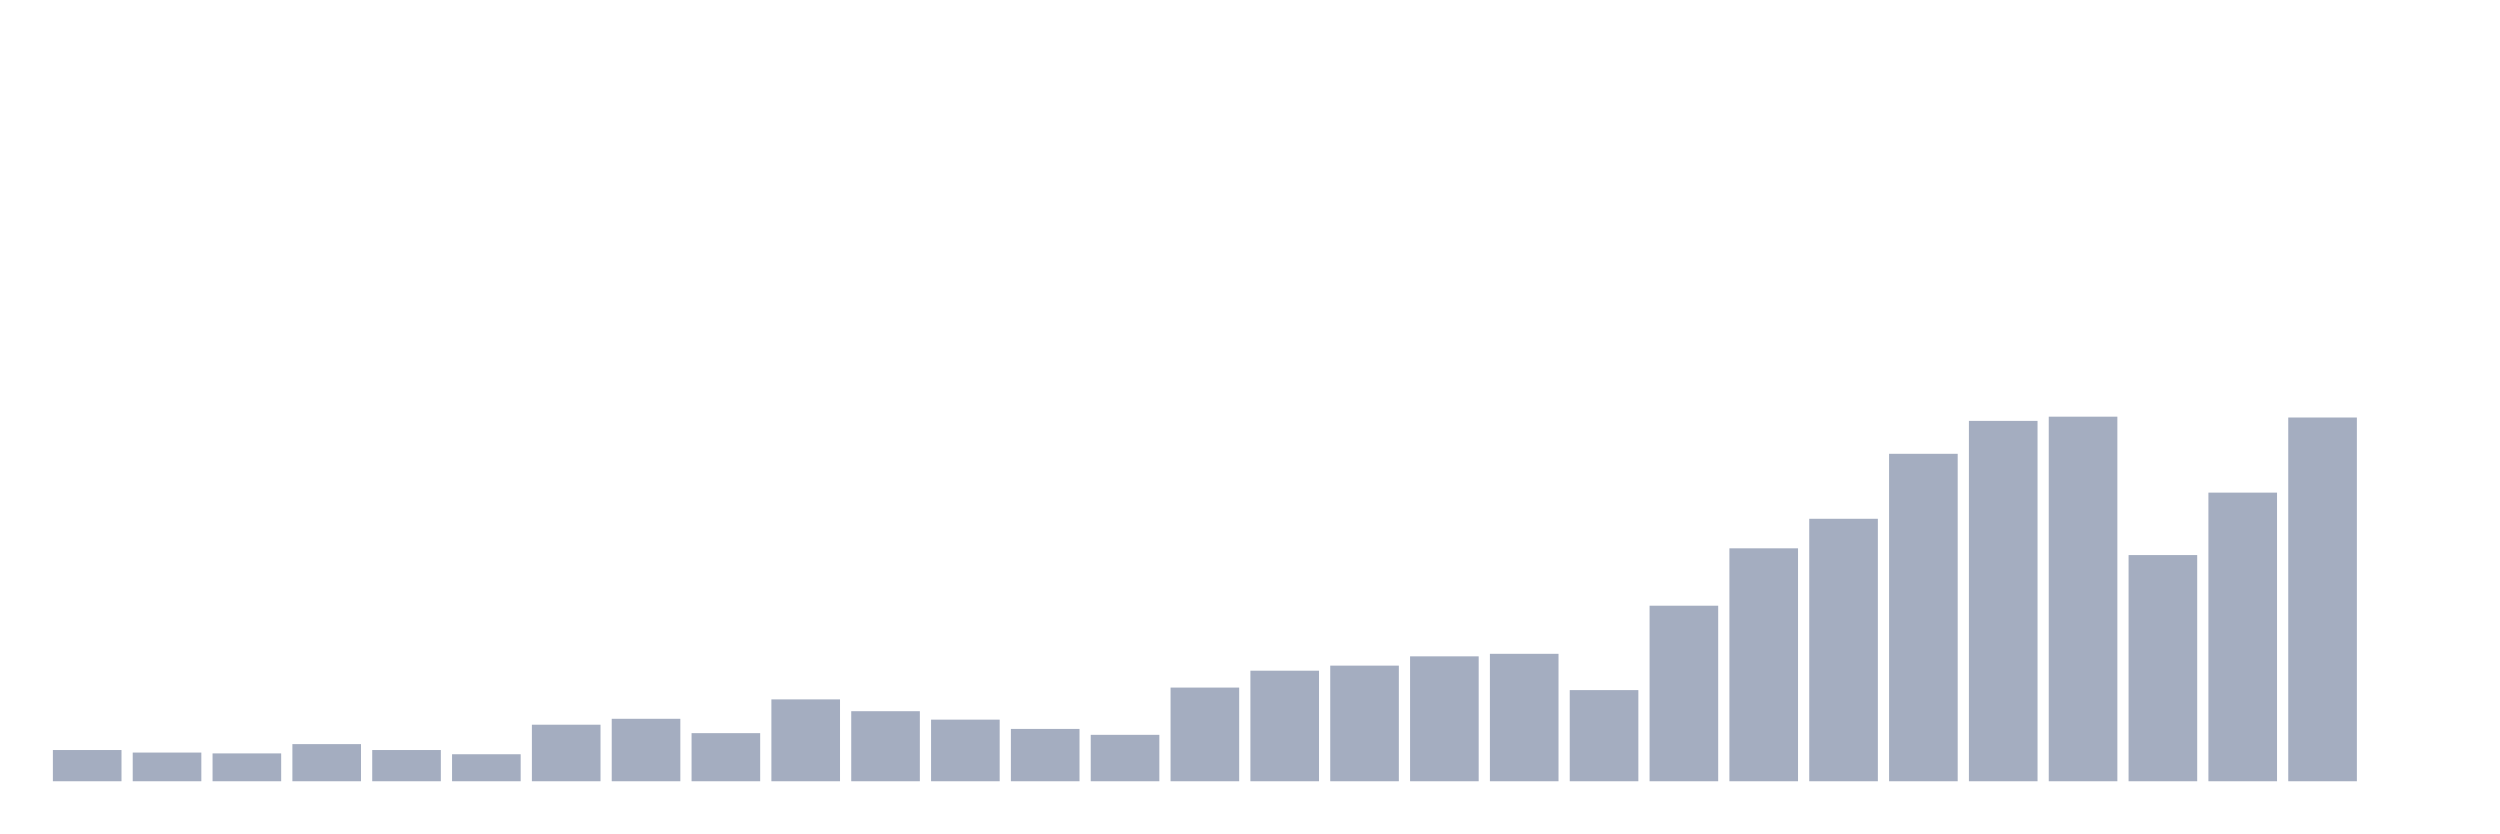
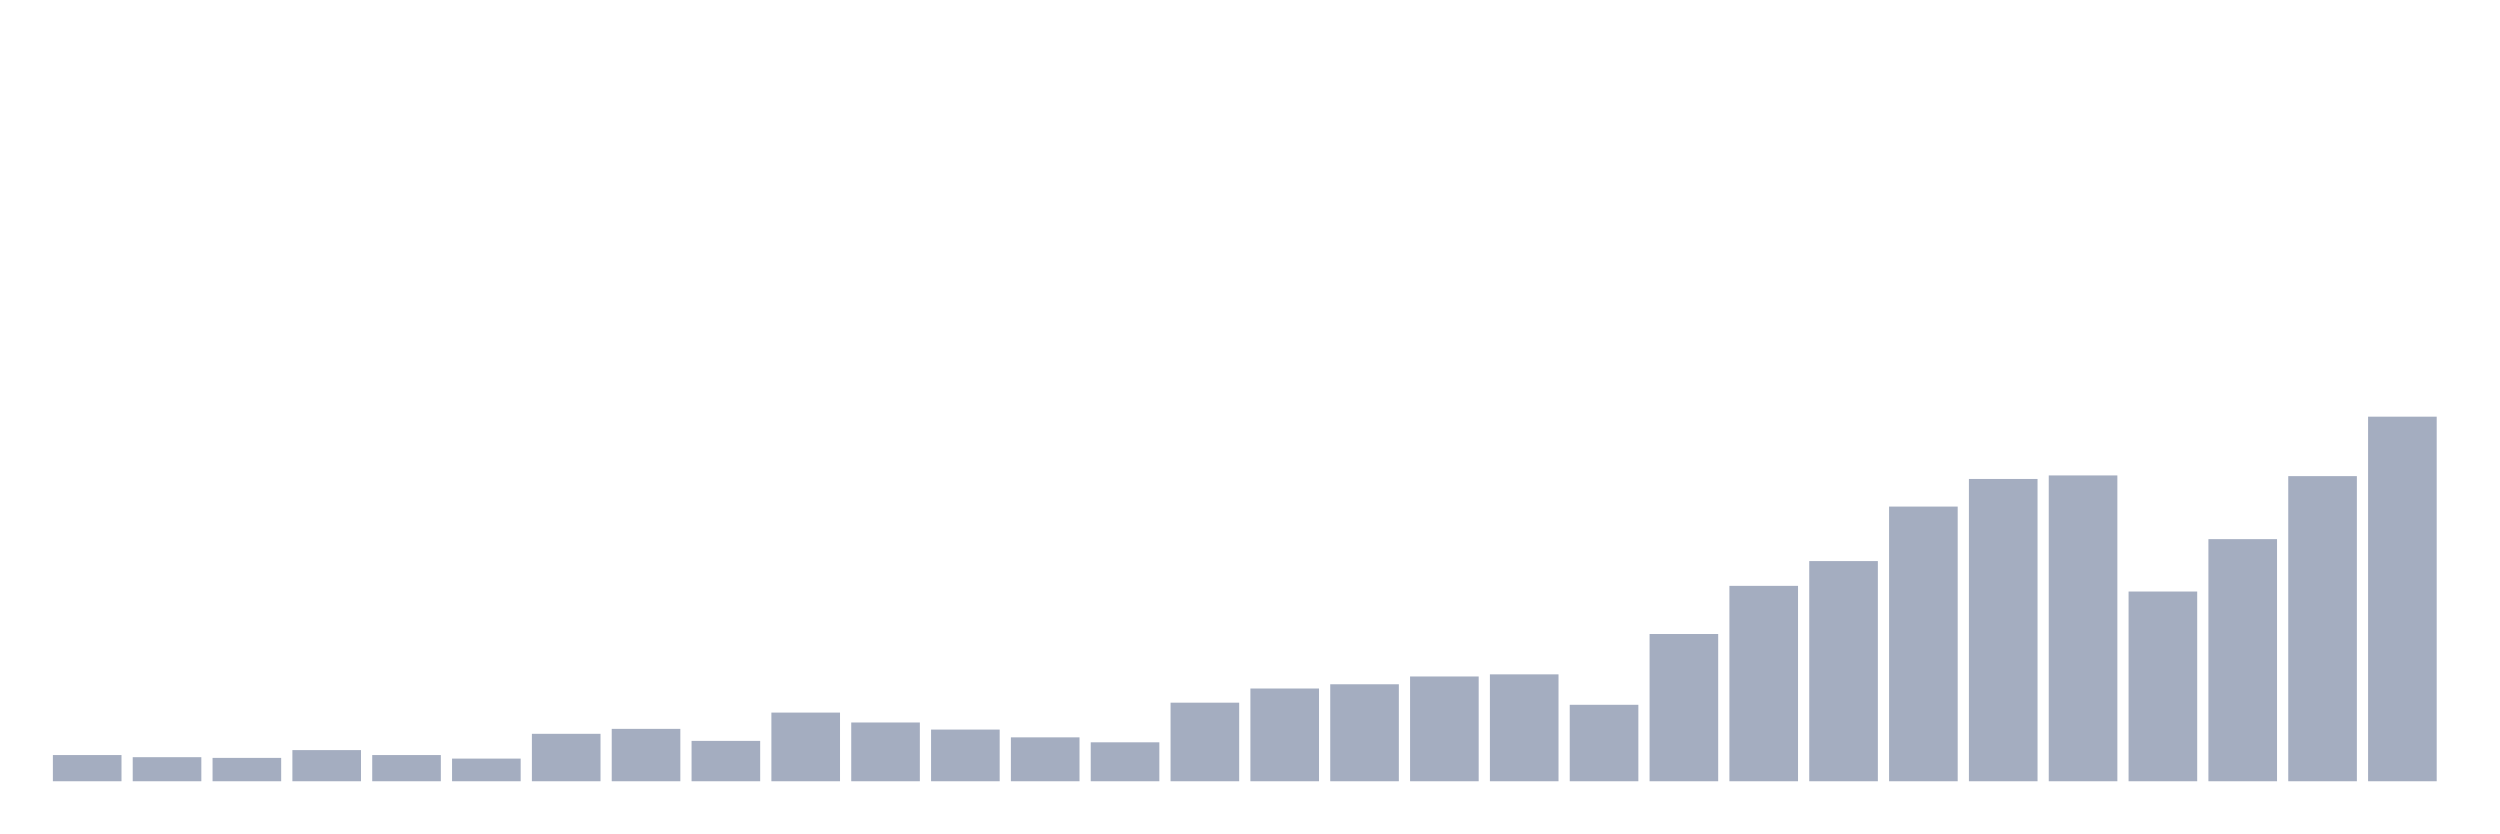
<svg xmlns="http://www.w3.org/2000/svg" viewBox="0 0 480 160">
  <g transform="translate(10,10)">
-     <rect class="bar" x="0.153" width="13.175" y="134.005" height="5.995" fill="rgb(164,173,192)" />
-     <rect class="bar" x="15.482" width="13.175" y="134.491" height="5.509" fill="rgb(164,173,192)" />
-     <rect class="bar" x="30.81" width="13.175" y="134.653" height="5.347" fill="rgb(164,173,192)" />
-     <rect class="bar" x="46.138" width="13.175" y="132.87" height="7.13" fill="rgb(164,173,192)" />
-     <rect class="bar" x="61.466" width="13.175" y="134.005" height="5.995" fill="rgb(164,173,192)" />
-     <rect class="bar" x="76.794" width="13.175" y="134.815" height="5.185" fill="rgb(164,173,192)" />
-     <rect class="bar" x="92.123" width="13.175" y="129.144" height="10.856" fill="rgb(164,173,192)" />
-     <rect class="bar" x="107.451" width="13.175" y="128.009" height="11.991" fill="rgb(164,173,192)" />
-     <rect class="bar" x="122.779" width="13.175" y="130.764" height="9.236" fill="rgb(164,173,192)" />
-     <rect class="bar" x="138.107" width="13.175" y="124.282" height="15.718" fill="rgb(164,173,192)" />
-     <rect class="bar" x="153.436" width="13.175" y="126.551" height="13.449" fill="rgb(164,173,192)" />
-     <rect class="bar" x="168.764" width="13.175" y="128.171" height="11.829" fill="rgb(164,173,192)" />
-     <rect class="bar" x="184.092" width="13.175" y="129.954" height="10.046" fill="rgb(164,173,192)" />
-     <rect class="bar" x="199.42" width="13.175" y="131.088" height="8.912" fill="rgb(164,173,192)" />
-     <rect class="bar" x="214.748" width="13.175" y="122.014" height="17.986" fill="rgb(164,173,192)" />
-     <rect class="bar" x="230.077" width="13.175" y="118.773" height="21.227" fill="rgb(164,173,192)" />
-     <rect class="bar" x="245.405" width="13.175" y="117.801" height="22.199" fill="rgb(164,173,192)" />
-     <rect class="bar" x="260.733" width="13.175" y="116.019" height="23.981" fill="rgb(164,173,192)" />
-     <rect class="bar" x="276.061" width="13.175" y="115.532" height="24.468" fill="rgb(164,173,192)" />
-     <rect class="bar" x="291.39" width="13.175" y="122.5" height="17.5" fill="rgb(164,173,192)" />
-     <rect class="bar" x="306.718" width="13.175" y="106.296" height="33.704" fill="rgb(164,173,192)" />
-     <rect class="bar" x="322.046" width="13.175" y="95.278" height="44.722" fill="rgb(164,173,192)" />
-     <rect class="bar" x="337.374" width="13.175" y="89.606" height="50.394" fill="rgb(164,173,192)" />
-     <rect class="bar" x="352.702" width="13.175" y="77.13" height="62.87" fill="rgb(164,173,192)" />
-     <rect class="bar" x="368.031" width="13.175" y="70.81" height="69.19" fill="rgb(164,173,192)" />
-     <rect class="bar" x="383.359" width="13.175" y="70" height="70" fill="rgb(164,173,192)" />
-     <rect class="bar" x="398.687" width="13.175" y="96.574" height="43.426" fill="rgb(164,173,192)" />
-     <rect class="bar" x="414.015" width="13.175" y="84.583" height="55.417" fill="rgb(164,173,192)" />
-     <rect class="bar" x="429.344" width="13.175" y="70.162" height="69.838" fill="rgb(164,173,192)" />
-     <rect class="bar" x="444.672" width="13.175" y="140" height="0" fill="rgb(164,173,192)" />
+     <rect class="bar" x="0.153" width="13.175" y="134.971" height="5.029" fill="rgb(164,173,192)" />
+     <rect class="bar" x="15.482" width="13.175" y="135.379" height="4.621" fill="rgb(164,173,192)" />
+     <rect class="bar" x="30.81" width="13.175" y="135.515" height="4.485" fill="rgb(164,173,192)" />
+     <rect class="bar" x="46.138" width="13.175" y="134.019" height="5.981" fill="rgb(164,173,192)" />
+     <rect class="bar" x="61.466" width="13.175" y="134.971" height="5.029" fill="rgb(164,173,192)" />
+     <rect class="bar" x="76.794" width="13.175" y="135.65" height="4.35" fill="rgb(164,173,192)" />
+     <rect class="bar" x="92.123" width="13.175" y="130.893" height="9.107" fill="rgb(164,173,192)" />
+     <rect class="bar" x="107.451" width="13.175" y="129.942" height="10.058" fill="rgb(164,173,192)" />
+     <rect class="bar" x="122.779" width="13.175" y="132.252" height="7.748" fill="rgb(164,173,192)" />
+     <rect class="bar" x="138.107" width="13.175" y="126.816" height="13.184" fill="rgb(164,173,192)" />
+     <rect class="bar" x="153.436" width="13.175" y="128.718" height="11.282" fill="rgb(164,173,192)" />
+     <rect class="bar" x="168.764" width="13.175" y="130.078" height="9.922" fill="rgb(164,173,192)" />
+     <rect class="bar" x="184.092" width="13.175" y="131.573" height="8.427" fill="rgb(164,173,192)" />
+     <rect class="bar" x="199.42" width="13.175" y="132.524" height="7.476" fill="rgb(164,173,192)" />
+     <rect class="bar" x="214.748" width="13.175" y="124.913" height="15.087" fill="rgb(164,173,192)" />
+     <rect class="bar" x="230.077" width="13.175" y="122.194" height="17.806" fill="rgb(164,173,192)" />
+     <rect class="bar" x="245.405" width="13.175" y="121.379" height="18.621" fill="rgb(164,173,192)" />
+     <rect class="bar" x="260.733" width="13.175" y="119.883" height="20.117" fill="rgb(164,173,192)" />
+     <rect class="bar" x="276.061" width="13.175" y="119.476" height="20.524" fill="rgb(164,173,192)" />
+     <rect class="bar" x="291.39" width="13.175" y="125.32" height="14.68" fill="rgb(164,173,192)" />
+     <rect class="bar" x="306.718" width="13.175" y="111.728" height="28.272" fill="rgb(164,173,192)" />
+     <rect class="bar" x="322.046" width="13.175" y="102.485" height="37.515" fill="rgb(164,173,192)" />
+     <rect class="bar" x="337.374" width="13.175" y="97.728" height="42.272" fill="rgb(164,173,192)" />
+     <rect class="bar" x="352.702" width="13.175" y="87.262" height="52.738" fill="rgb(164,173,192)" />
+     <rect class="bar" x="368.031" width="13.175" y="81.961" height="58.039" fill="rgb(164,173,192)" />
+     <rect class="bar" x="383.359" width="13.175" y="81.282" height="58.718" fill="rgb(164,173,192)" />
+     <rect class="bar" x="398.687" width="13.175" y="103.573" height="36.427" fill="rgb(164,173,192)" />
+     <rect class="bar" x="414.015" width="13.175" y="93.515" height="46.485" fill="rgb(164,173,192)" />
+     <rect class="bar" x="429.344" width="13.175" y="81.417" height="58.583" fill="rgb(164,173,192)" />
+     <rect class="bar" x="444.672" width="13.175" y="70" height="70" fill="rgb(164,173,192)" />
  </g>
</svg>
